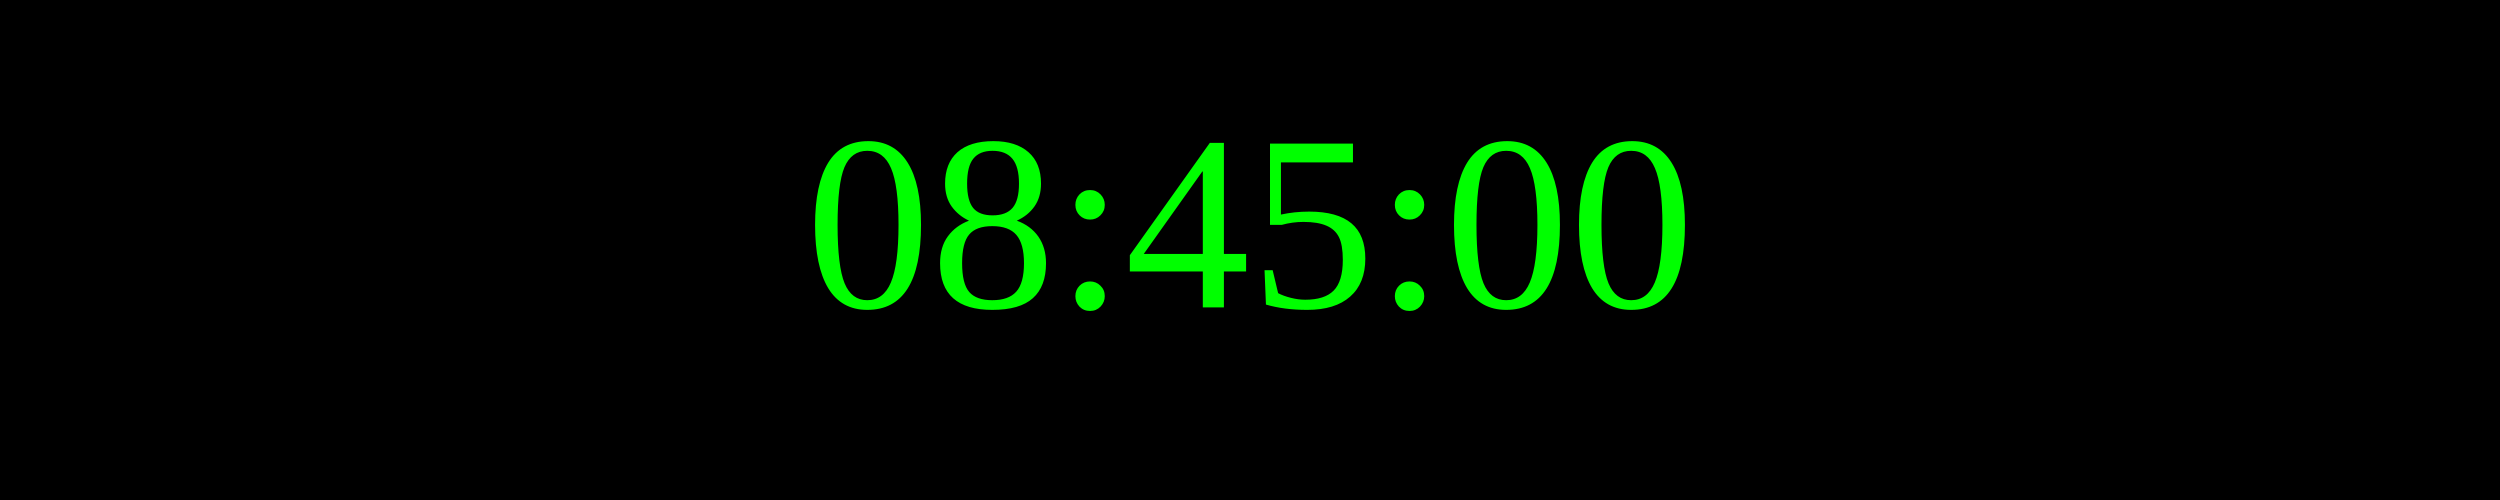
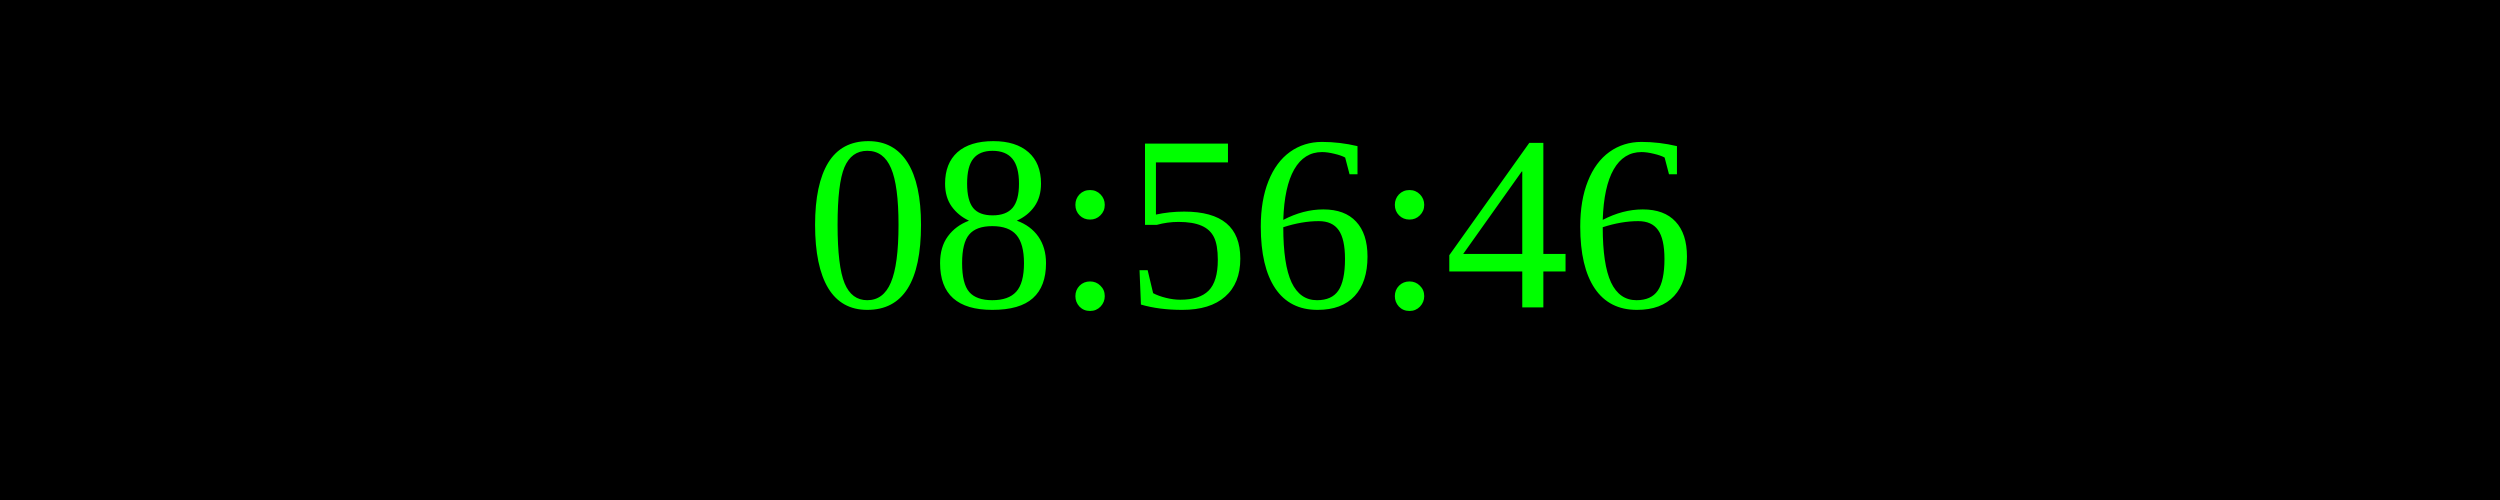
<svg xmlns="http://www.w3.org/2000/svg" width="250" height="50">
  <rect width="100%" height="100%" fill="black" />
  <text x="50%" y="50%" font-size="25" fill="lime" text-anchor="middle" dominant-baseline="middle">
- 08:45:00
+ 08:56:46
</text>
</svg>
